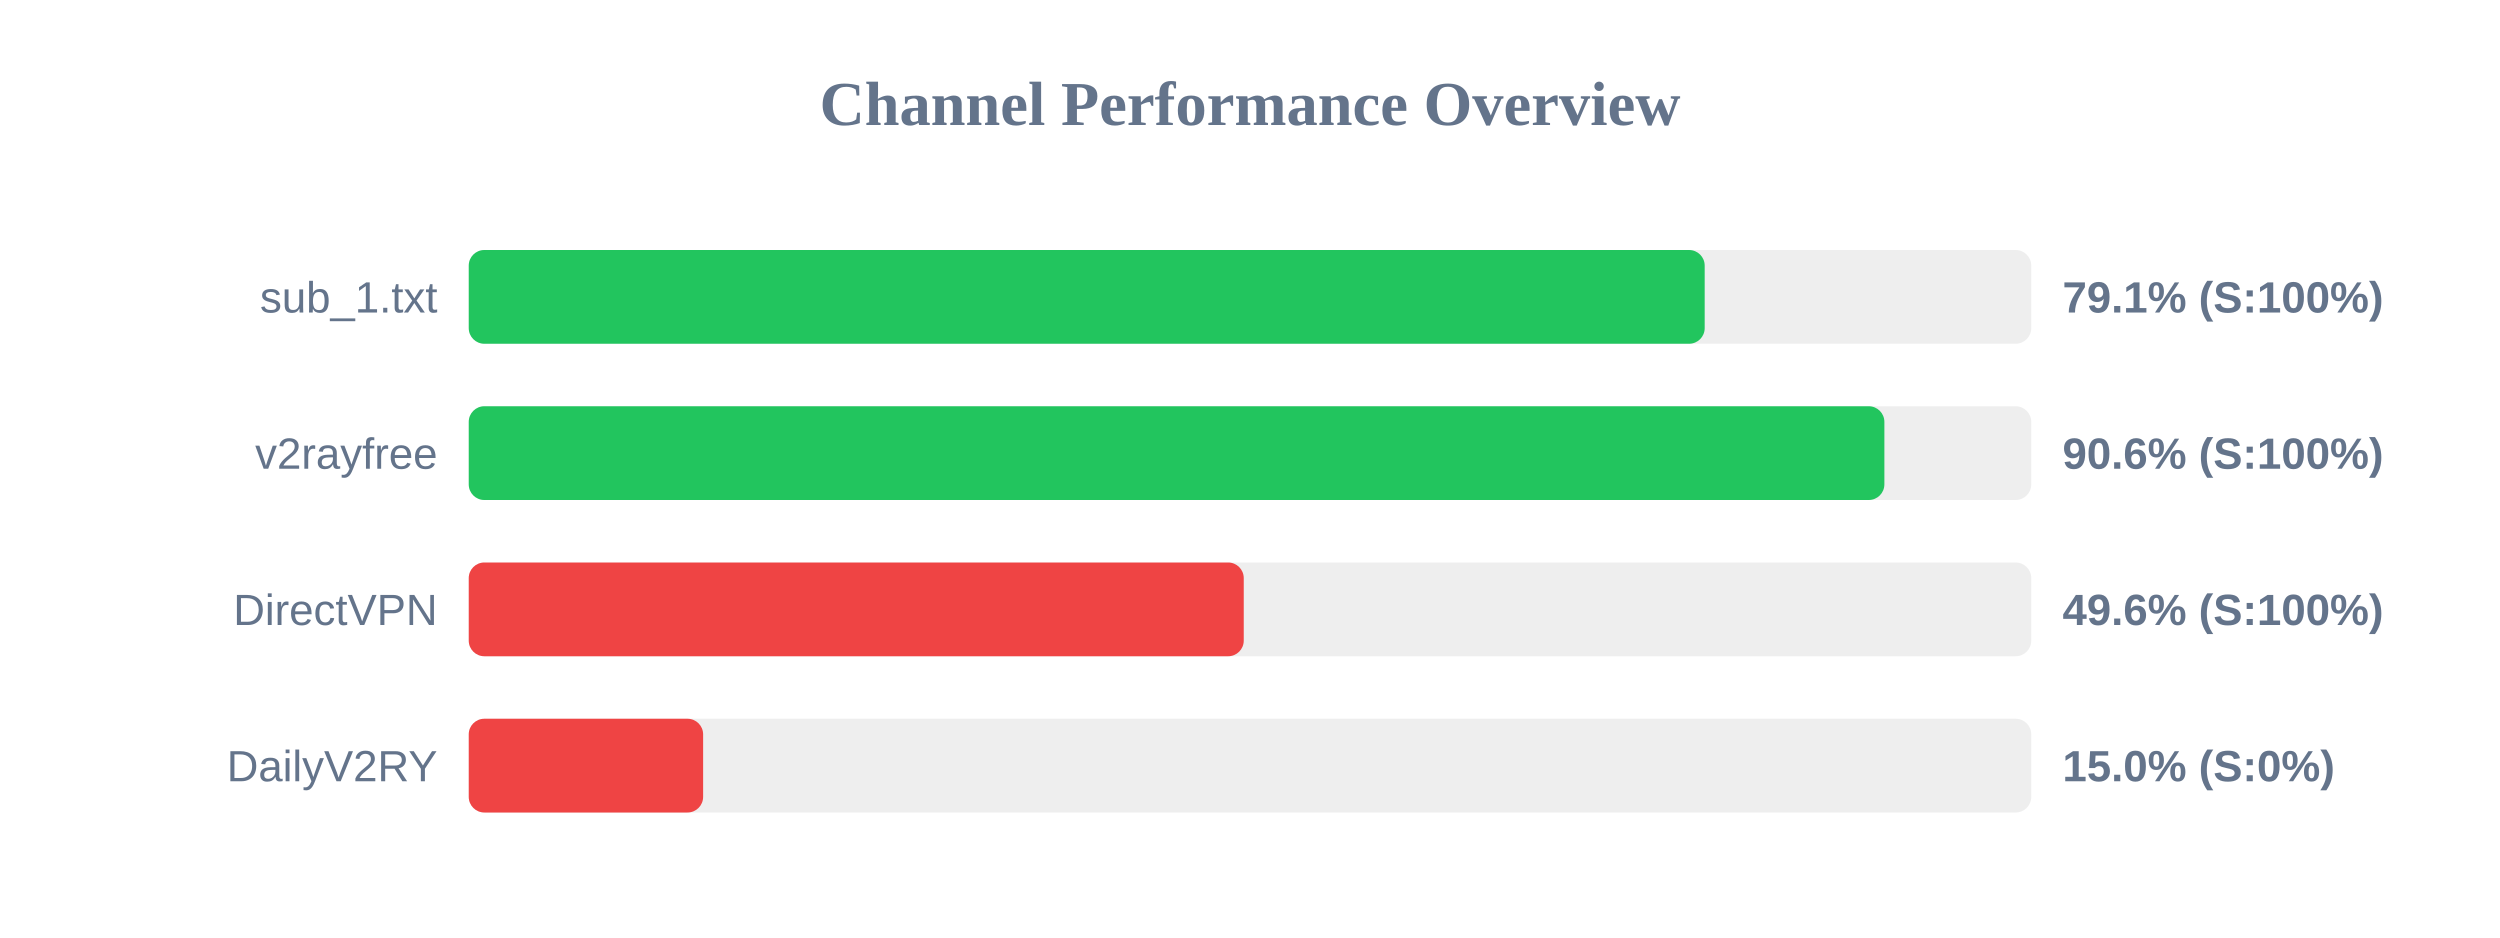
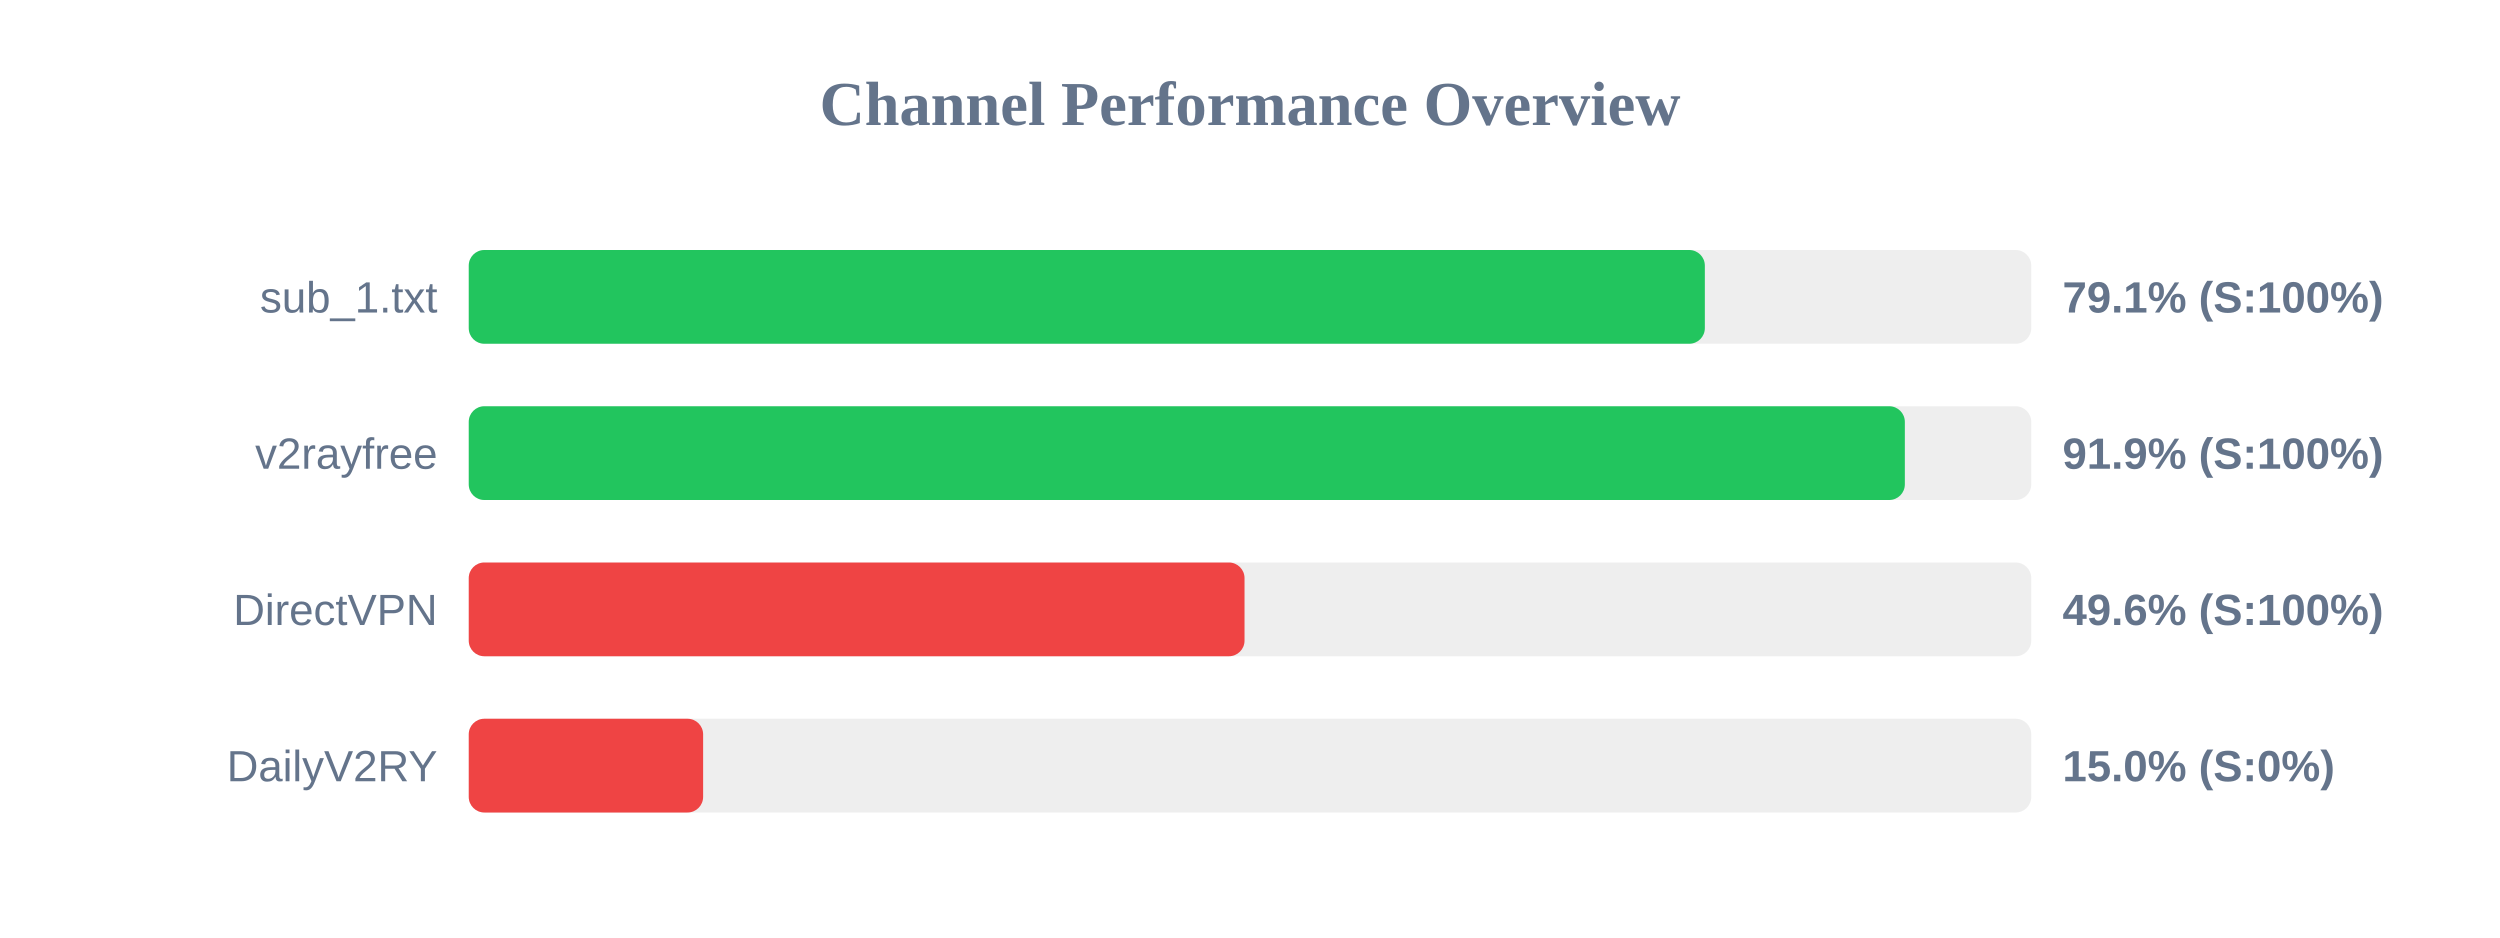
<svg xmlns="http://www.w3.org/2000/svg" width="800" height="300" version="1.1">
  <style>
        .row { font: 14px Arial; fill: #64748b; }
        .score { font: bold 14px Arial; fill: #64748b; }
    </style>
  <text x="400" y="40" text-anchor="middle" font-size="20px" font-weight="bold" fill="#64748b">Channel Performance Overview</text>
  <rect x="150" y="80" width="500" height="30" fill="#eee" rx="5" />
-   <rect x="150" y="80" width="395.5" height="30" fill="#22c55e" rx="5" />
+   <rect x="150" y="80" width="395.55" height="30" fill="#22c55e" rx="5" />
  <text x="140" y="100" text-anchor="end" class="row">sub_1.txt</text>
  <text x="660" y="100" text-anchor="start" class="score">79.1% (S:100%)</text>
  <rect x="150" y="130" width="500" height="30" fill="#eee" rx="5" />
-   <rect x="150" y="130" width="453.0" height="30" fill="#22c55e" rx="5" />
+   <rect x="150" y="130" width="459.55" height="30" fill="#22c55e" rx="5" />
  <text x="140" y="150" text-anchor="end" class="row">v2rayfree</text>
-   <text x="660" y="150" text-anchor="start" class="score">90.6% (S:100%)</text>
+   <text x="660" y="150" text-anchor="start" class="score">91.9% (S:100%)</text>
  <rect x="150" y="180" width="500" height="30" fill="#eee" rx="5" />
-   <rect x="150" y="180" width="248.0" height="30" fill="#ef4444" rx="5" />
+   <rect x="150" y="180" width="248.25" height="30" fill="#ef4444" rx="5" />
  <text x="140" y="200" text-anchor="end" class="row">DirectVPN</text>
  <text x="660" y="200" text-anchor="start" class="score">49.6% (S:100%)</text>
  <rect x="150" y="230" width="500" height="30" fill="#eee" rx="5" />
  <rect x="150" y="230" width="75.0" height="30" fill="#ef4444" rx="5" />
  <text x="140" y="250" text-anchor="end" class="row">DailyV2RY</text>
  <text x="660" y="250" text-anchor="start" class="score">15.0% (S:0%)</text>
</svg>
